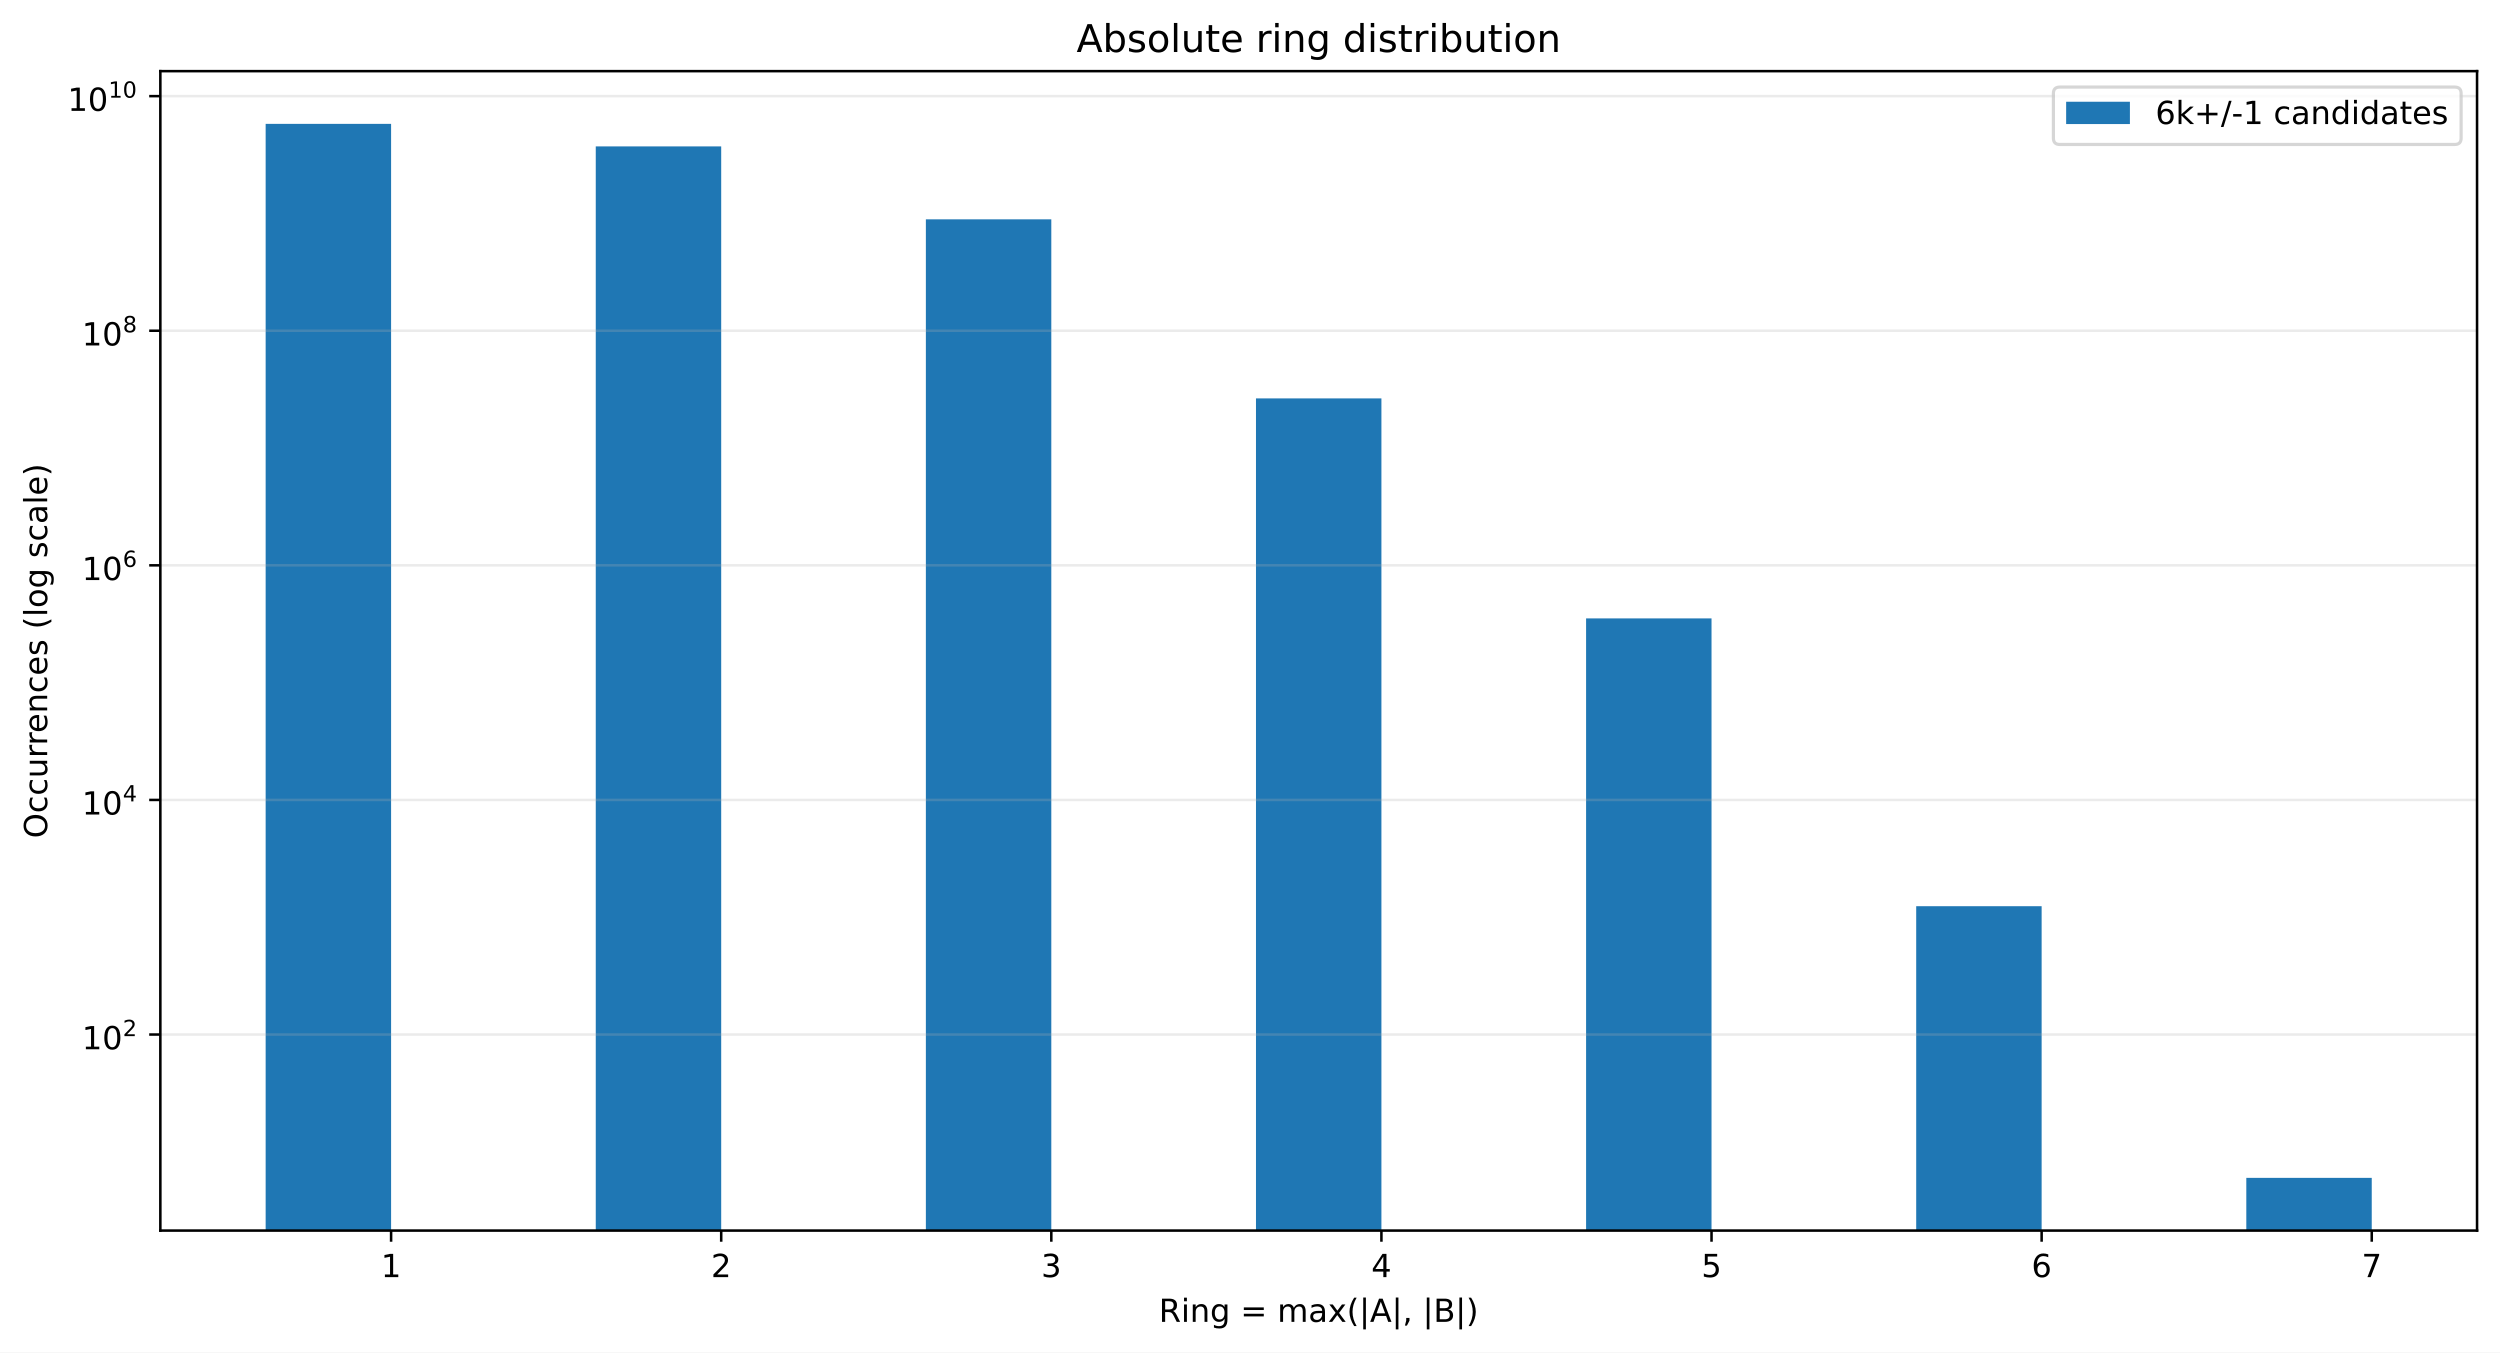
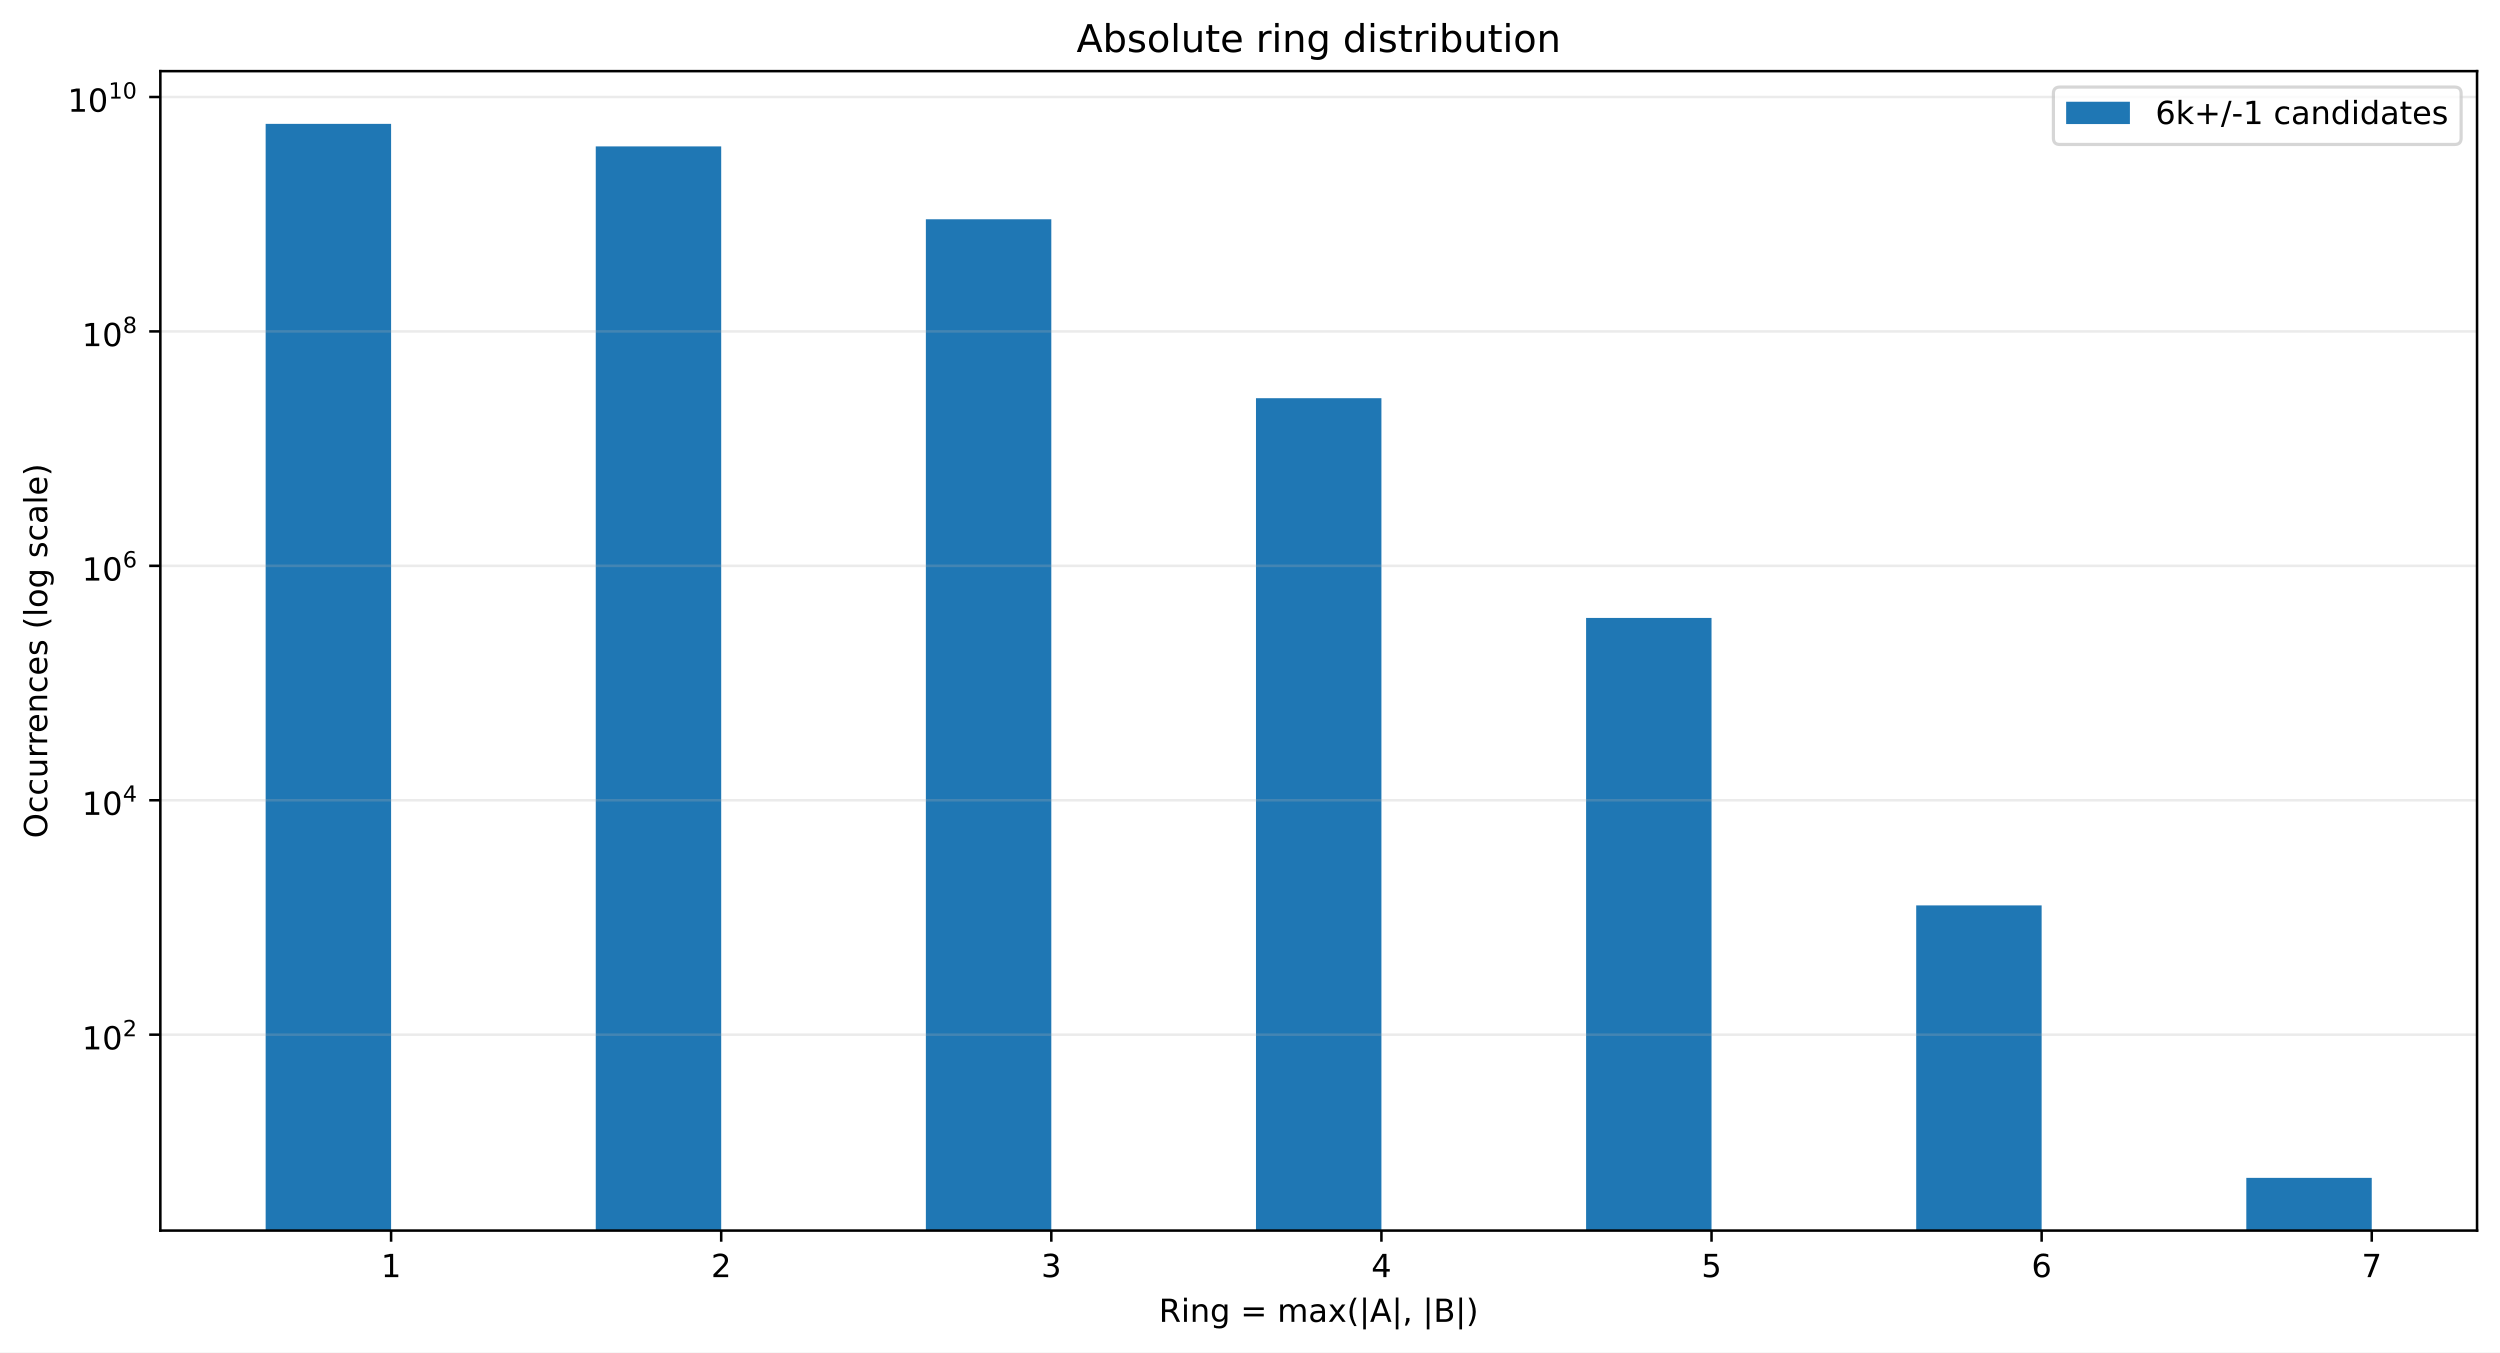
<svg xmlns="http://www.w3.org/2000/svg" xmlns:xlink="http://www.w3.org/1999/xlink" width="784.258pt" height="424.28pt" viewBox="0 0 784.258 424.28" version="1.1">
  <defs>
    <style type="text/css">*{stroke-linejoin: round; stroke-linecap: butt}</style>
  </defs>
  <g id="figure_1">
    <g id="patch_1">
      <path d="M 0 424.28  L 784.258 424.28  L 784.258 0  L 0 0  z " style="fill: #ffffff" />
    </g>
    <g id="axes_1">
      <g id="patch_2">
        <path d="M 50.301 386.036  L 777.058 386.036  L 777.058 22.318  L 50.301 22.318  z " style="fill: #ffffff" />
      </g>
      <g id="patch_3">
-         <path d="M 83.335 37196.674  L 122.687 37196.674  L 122.687 38.851  L 83.335 38.851  z " clip-path="url(#pacf357a964)" style="fill: #1f77b4" />
+         <path d="M 83.335 37166.829  L 122.687 37166.829  L 122.687 38.851  L 83.335 38.851  z " clip-path="url(#p442b4d69ec)" style="fill: #1f77b4" />
      </g>
      <g id="patch_4">
-         <path d="M 186.891 37196.674  L 226.243 37196.674  L 226.243 45.934  L 186.891 45.934  z " clip-path="url(#pacf357a964)" style="fill: #1f77b4" />
+         <path d="M 186.891 37166.829  L 226.243 37166.829  L 226.243 45.928  L 186.891 45.928  z " clip-path="url(#p442b4d69ec)" style="fill: #1f77b4" />
      </g>
      <g id="patch_5">
-         <path d="M 290.448 37196.674  L 329.799 37196.674  L 329.799 68.811  L 290.448 68.811  z " clip-path="url(#pacf357a964)" style="fill: #1f77b4" />
+         <path d="M 290.448 37166.829  L 329.799 37166.829  L 329.799 68.787  L 290.448 68.787  z " clip-path="url(#p442b4d69ec)" style="fill: #1f77b4" />
      </g>
      <g id="patch_6">
-         <path d="M 394.004 37196.674  L 433.355 37196.674  L 433.355 124.986  L 394.004 124.986  z " clip-path="url(#pacf357a964)" style="fill: #1f77b4" />
+         <path d="M 394.004 37166.829  L 433.355 37166.829  L 433.355 124.917  L 394.004 124.917  z " clip-path="url(#p442b4d69ec)" style="fill: #1f77b4" />
      </g>
      <g id="patch_7">
-         <path d="M 497.56 37196.674  L 536.912 37196.674  L 536.912 193.985  L 497.56 193.985  z " clip-path="url(#pacf357a964)" style="fill: #1f77b4" />
+         <path d="M 497.56 37166.829  L 536.912 37166.829  L 536.912 193.855  L 497.56 193.855  z " clip-path="url(#p442b4d69ec)" style="fill: #1f77b4" />
      </g>
      <g id="patch_8">
-         <path d="M 601.116 37196.674  L 640.468 37196.674  L 640.468 284.279  L 601.116 284.279  z " clip-path="url(#pacf357a964)" style="fill: #1f77b4" />
+         <path d="M 601.116 37166.829  L 640.468 37166.829  L 640.468 284.017  L 601.116 284.017  z " clip-path="url(#p442b4d69ec)" style="fill: #1f77b4" />
      </g>
      <g id="patch_9">
-         <path d="M 704.673 37196.674  L 744.024 37196.674  L 744.024 369.503  L 704.673 369.503  z " clip-path="url(#pacf357a964)" style="fill: #1f77b4" />
+         <path d="M 704.673 37166.829  L 744.024 37166.829  L 744.024 369.503  L 704.673 369.503  z " clip-path="url(#p442b4d69ec)" style="fill: #1f77b4" />
      </g>
      <g id="matplotlib.axis_1">
        <g id="xtick_1">
          <g id="line2d_1">
            <defs>
-               <path id="mbca6ed4803" d="M 0 0  L 0 3.5  " style="stroke: #000000; stroke-width: 0.8" />
+               <path id="me344dacd8a" d="M 0 0  L 0 3.5  " style="stroke: #000000; stroke-width: 0.8" />
            </defs>
            <g>
-               <use xlink:href="#mbca6ed4803" x="122.687" y="386.036" style="stroke: #000000; stroke-width: 0.8" />
+               <use xlink:href="#me344dacd8a" x="122.687" y="386.036" style="stroke: #000000; stroke-width: 0.8" />
            </g>
          </g>
          <g id="text_1">
            <g transform="translate(119.5053 400.6334) scale(0.1 -0.1)">
              <defs>
                <path id="DejaVuSans-14" d="M 794 531  L 1825 531  L 1825 4091  L 703 3866  L 703 4441  L 1819 4666  L 2450 4666  L 2450 531  L 3481 531  L 3481 0  L 794 0  L 794 531  z " transform="scale(0.015625)" />
              </defs>
              <use xlink:href="#DejaVuSans-14" />
            </g>
          </g>
        </g>
        <g id="xtick_2">
          <g id="line2d_2">
            <g>
-               <use xlink:href="#mbca6ed4803" x="226.243" y="386.036" style="stroke: #000000; stroke-width: 0.8" />
+               <use xlink:href="#me344dacd8a" x="226.243" y="386.036" style="stroke: #000000; stroke-width: 0.8" />
            </g>
          </g>
          <g id="text_2">
            <g transform="translate(223.0616 400.6334) scale(0.1 -0.1)">
              <defs>
                <path id="DejaVuSans-15" d="M 1228 531  L 3431 531  L 3431 0  L 469 0  L 469 531  Q 828 903 1448 1529  Q 2069 2156 2228 2338  Q 2531 2678 2651 2914  Q 2772 3150 2772 3378  Q 2772 3750 2511 3984  Q 2250 4219 1831 4219  Q 1534 4219 1204 4116  Q 875 4013 500 3803  L 500 4441  Q 881 4594 1212 4672  Q 1544 4750 1819 4750  Q 2544 4750 2975 4387  Q 3406 4025 3406 3419  Q 3406 3131 3298 2873  Q 3191 2616 2906 2266  Q 2828 2175 2409 1742  Q 1991 1309 1228 531  z " transform="scale(0.015625)" />
              </defs>
              <use xlink:href="#DejaVuSans-15" />
            </g>
          </g>
        </g>
        <g id="xtick_3">
          <g id="line2d_3">
            <g>
-               <use xlink:href="#mbca6ed4803" x="329.799" y="386.036" style="stroke: #000000; stroke-width: 0.8" />
+               <use xlink:href="#me344dacd8a" x="329.799" y="386.036" style="stroke: #000000; stroke-width: 0.8" />
            </g>
          </g>
          <g id="text_3">
            <g transform="translate(326.6178 400.6334) scale(0.1 -0.1)">
              <defs>
                <path id="DejaVuSans-16" d="M 2597 2516  Q 3050 2419 3304 2112  Q 3559 1806 3559 1356  Q 3559 666 3084 287  Q 2609 -91 1734 -91  Q 1441 -91 1130 -33  Q 819 25 488 141  L 488 750  Q 750 597 1062 519  Q 1375 441 1716 441  Q 2309 441 2620 675  Q 2931 909 2931 1356  Q 2931 1769 2642 2001  Q 2353 2234 1838 2234  L 1294 2234  L 1294 2753  L 1863 2753  Q 2328 2753 2575 2939  Q 2822 3125 2822 3475  Q 2822 3834 2567 4026  Q 2313 4219 1838 4219  Q 1578 4219 1281 4162  Q 984 4106 628 3988  L 628 4550  Q 988 4650 1302 4700  Q 1616 4750 1894 4750  Q 2613 4750 3031 4423  Q 3450 4097 3450 3541  Q 3450 3153 3228 2886  Q 3006 2619 2597 2516  z " transform="scale(0.015625)" />
              </defs>
              <use xlink:href="#DejaVuSans-16" />
            </g>
          </g>
        </g>
        <g id="xtick_4">
          <g id="line2d_4">
            <g>
-               <use xlink:href="#mbca6ed4803" x="433.355" y="386.036" style="stroke: #000000; stroke-width: 0.8" />
+               <use xlink:href="#me344dacd8a" x="433.355" y="386.036" style="stroke: #000000; stroke-width: 0.8" />
            </g>
          </g>
          <g id="text_4">
            <g transform="translate(430.174 400.6334) scale(0.1 -0.1)">
              <defs>
                <path id="DejaVuSans-17" d="M 2419 4116  L 825 1625  L 2419 1625  L 2419 4116  z M 2253 4666  L 3047 4666  L 3047 1625  L 3713 1625  L 3713 1100  L 3047 1100  L 3047 0  L 2419 0  L 2419 1100  L 313 1100  L 313 1709  L 2253 4666  z " transform="scale(0.015625)" />
              </defs>
              <use xlink:href="#DejaVuSans-17" />
            </g>
          </g>
        </g>
        <g id="xtick_5">
          <g id="line2d_5">
            <g>
-               <use xlink:href="#mbca6ed4803" x="536.912" y="386.036" style="stroke: #000000; stroke-width: 0.8" />
+               <use xlink:href="#me344dacd8a" x="536.912" y="386.036" style="stroke: #000000; stroke-width: 0.8" />
            </g>
          </g>
          <g id="text_5">
            <g transform="translate(533.7303 400.6334) scale(0.1 -0.1)">
              <defs>
                <path id="DejaVuSans-18" d="M 691 4666  L 3169 4666  L 3169 4134  L 1269 4134  L 1269 2991  Q 1406 3038 1543 3061  Q 1681 3084 1819 3084  Q 2600 3084 3056 2656  Q 3513 2228 3513 1497  Q 3513 744 3044 326  Q 2575 -91 1722 -91  Q 1428 -91 1123 -41  Q 819 9 494 109  L 494 744  Q 775 591 1075 516  Q 1375 441 1709 441  Q 2250 441 2565 725  Q 2881 1009 2881 1497  Q 2881 1984 2565 2268  Q 2250 2553 1709 2553  Q 1456 2553 1204 2497  Q 953 2441 691 2322  L 691 4666  z " transform="scale(0.015625)" />
              </defs>
              <use xlink:href="#DejaVuSans-18" />
            </g>
          </g>
        </g>
        <g id="xtick_6">
          <g id="line2d_6">
            <g>
-               <use xlink:href="#mbca6ed4803" x="640.468" y="386.036" style="stroke: #000000; stroke-width: 0.8" />
+               <use xlink:href="#me344dacd8a" x="640.468" y="386.036" style="stroke: #000000; stroke-width: 0.8" />
            </g>
          </g>
          <g id="text_6">
            <g transform="translate(637.2865 400.6334) scale(0.1 -0.1)">
              <defs>
                <path id="DejaVuSans-19" d="M 2113 2584  Q 1688 2584 1439 2293  Q 1191 2003 1191 1497  Q 1191 994 1439 701  Q 1688 409 2113 409  Q 2538 409 2786 701  Q 3034 994 3034 1497  Q 3034 2003 2786 2293  Q 2538 2584 2113 2584  z M 3366 4563  L 3366 3988  Q 3128 4100 2886 4159  Q 2644 4219 2406 4219  Q 1781 4219 1451 3797  Q 1122 3375 1075 2522  Q 1259 2794 1537 2939  Q 1816 3084 2150 3084  Q 2853 3084 3261 2657  Q 3669 2231 3669 1497  Q 3669 778 3244 343  Q 2819 -91 2113 -91  Q 1303 -91 875 529  Q 447 1150 447 2328  Q 447 3434 972 4092  Q 1497 4750 2381 4750  Q 2619 4750 2861 4703  Q 3103 4656 3366 4563  z " transform="scale(0.015625)" />
              </defs>
              <use xlink:href="#DejaVuSans-19" />
            </g>
          </g>
        </g>
        <g id="xtick_7">
          <g id="line2d_7">
            <g>
-               <use xlink:href="#mbca6ed4803" x="744.024" y="386.036" style="stroke: #000000; stroke-width: 0.8" />
+               <use xlink:href="#me344dacd8a" x="744.024" y="386.036" style="stroke: #000000; stroke-width: 0.8" />
            </g>
          </g>
          <g id="text_7">
            <g transform="translate(740.8427 400.6334) scale(0.1 -0.1)">
              <defs>
                <path id="DejaVuSans-1a" d="M 525 4666  L 3525 4666  L 3525 4397  L 1831 0  L 1172 0  L 2766 4134  L 525 4134  L 525 4666  z " transform="scale(0.015625)" />
              </defs>
              <use xlink:href="#DejaVuSans-1a" />
            </g>
          </g>
        </g>
        <g id="text_8">
          <g transform="translate(363.5437 414.678) scale(0.1 -0.1)">
            <defs>
              <path id="DejaVuSans-35" d="M 2841 2188  Q 3044 2119 3236 1894  Q 3428 1669 3622 1275  L 4263 0  L 3584 0  L 2988 1197  Q 2756 1666 2539 1819  Q 2322 1972 1947 1972  L 1259 1972  L 1259 0  L 628 0  L 628 4666  L 2053 4666  Q 2853 4666 3247 4331  Q 3641 3997 3641 3322  Q 3641 2881 3436 2590  Q 3231 2300 2841 2188  z M 1259 4147  L 1259 2491  L 2053 2491  Q 2509 2491 2742 2702  Q 2975 2913 2975 3322  Q 2975 3731 2742 3939  Q 2509 4147 2053 4147  L 1259 4147  z " transform="scale(0.015625)" />
              <path id="DejaVuSans-4c" d="M 603 3500  L 1178 3500  L 1178 0  L 603 0  L 603 3500  z M 603 4863  L 1178 4863  L 1178 4134  L 603 4134  L 603 4863  z " transform="scale(0.015625)" />
              <path id="DejaVuSans-51" d="M 3513 2113  L 3513 0  L 2938 0  L 2938 2094  Q 2938 2591 2744 2837  Q 2550 3084 2163 3084  Q 1697 3084 1428 2787  Q 1159 2491 1159 1978  L 1159 0  L 581 0  L 581 3500  L 1159 3500  L 1159 2956  Q 1366 3272 1645 3428  Q 1925 3584 2291 3584  Q 2894 3584 3203 3211  Q 3513 2838 3513 2113  z " transform="scale(0.015625)" />
              <path id="DejaVuSans-4a" d="M 2906 1791  Q 2906 2416 2648 2759  Q 2391 3103 1925 3103  Q 1463 3103 1205 2759  Q 947 2416 947 1791  Q 947 1169 1205 825  Q 1463 481 1925 481  Q 2391 481 2648 825  Q 2906 1169 2906 1791  z M 3481 434  Q 3481 -459 3084 -895  Q 2688 -1331 1869 -1331  Q 1566 -1331 1297 -1286  Q 1028 -1241 775 -1147  L 775 -588  Q 1028 -725 1275 -790  Q 1522 -856 1778 -856  Q 2344 -856 2625 -561  Q 2906 -266 2906 331  L 2906 616  Q 2728 306 2450 153  Q 2172 0 1784 0  Q 1141 0 747 490  Q 353 981 353 1791  Q 353 2603 747 3093  Q 1141 3584 1784 3584  Q 2172 3584 2450 3431  Q 2728 3278 2906 2969  L 2906 3500  L 3481 3500  L 3481 434  z " transform="scale(0.015625)" />
              <path id="DejaVuSans-3" transform="scale(0.015625)" />
              <path id="DejaVuSans-20" d="M 678 2906  L 4684 2906  L 4684 2381  L 678 2381  L 678 2906  z M 678 1631  L 4684 1631  L 4684 1100  L 678 1100  L 678 1631  z " transform="scale(0.015625)" />
              <path id="DejaVuSans-50" d="M 3328 2828  Q 3544 3216 3844 3400  Q 4144 3584 4550 3584  Q 5097 3584 5394 3201  Q 5691 2819 5691 2113  L 5691 0  L 5113 0  L 5113 2094  Q 5113 2597 4934 2840  Q 4756 3084 4391 3084  Q 3944 3084 3684 2787  Q 3425 2491 3425 1978  L 3425 0  L 2847 0  L 2847 2094  Q 2847 2600 2669 2842  Q 2491 3084 2119 3084  Q 1678 3084 1418 2786  Q 1159 2488 1159 1978  L 1159 0  L 581 0  L 581 3500  L 1159 3500  L 1159 2956  Q 1356 3278 1631 3431  Q 1906 3584 2284 3584  Q 2666 3584 2933 3390  Q 3200 3197 3328 2828  z " transform="scale(0.015625)" />
              <path id="DejaVuSans-44" d="M 2194 1759  Q 1497 1759 1228 1600  Q 959 1441 959 1056  Q 959 750 1161 570  Q 1363 391 1709 391  Q 2188 391 2477 730  Q 2766 1069 2766 1631  L 2766 1759  L 2194 1759  z M 3341 1997  L 3341 0  L 2766 0  L 2766 531  Q 2569 213 2275 61  Q 1981 -91 1556 -91  Q 1019 -91 701 211  Q 384 513 384 1019  Q 384 1609 779 1909  Q 1175 2209 1959 2209  L 2766 2209  L 2766 2266  Q 2766 2663 2505 2880  Q 2244 3097 1772 3097  Q 1472 3097 1187 3025  Q 903 2953 641 2809  L 641 3341  Q 956 3463 1253 3523  Q 1550 3584 1831 3584  Q 2591 3584 2966 3190  Q 3341 2797 3341 1997  z " transform="scale(0.015625)" />
              <path id="DejaVuSans-5b" d="M 3513 3500  L 2247 1797  L 3578 0  L 2900 0  L 1881 1375  L 863 0  L 184 0  L 1544 1831  L 300 3500  L 978 3500  L 1906 2253  L 2834 3500  L 3513 3500  z " transform="scale(0.015625)" />
              <path id="DejaVuSans-b" d="M 1984 4856  Q 1566 4138 1362 3434  Q 1159 2731 1159 2009  Q 1159 1288 1364 580  Q 1569 -128 1984 -844  L 1484 -844  Q 1016 -109 783 600  Q 550 1309 550 2009  Q 550 2706 781 3412  Q 1013 4119 1484 4856  L 1984 4856  z " transform="scale(0.015625)" />
              <path id="DejaVuSans-5f" d="M 1344 4891  L 1344 -1509  L 813 -1509  L 813 4891  L 1344 4891  z " transform="scale(0.015625)" />
              <path id="DejaVuSans-24" d="M 2188 4044  L 1331 1722  L 3047 1722  L 2188 4044  z M 1831 4666  L 2547 4666  L 4325 0  L 3669 0  L 3244 1197  L 1141 1197  L 716 0  L 50 0  L 1831 4666  z " transform="scale(0.015625)" />
              <path id="DejaVuSans-f" d="M 750 794  L 1409 794  L 1409 256  L 897 -744  L 494 -744  L 750 256  L 750 794  z " transform="scale(0.015625)" />
              <path id="DejaVuSans-25" d="M 1259 2228  L 1259 519  L 2272 519  Q 2781 519 3026 730  Q 3272 941 3272 1375  Q 3272 1813 3026 2020  Q 2781 2228 2272 2228  L 1259 2228  z M 1259 4147  L 1259 2741  L 2194 2741  Q 2656 2741 2882 2914  Q 3109 3088 3109 3444  Q 3109 3797 2882 3972  Q 2656 4147 2194 4147  L 1259 4147  z M 628 4666  L 2241 4666  Q 2963 4666 3353 4366  Q 3744 4066 3744 3513  Q 3744 3084 3544 2831  Q 3344 2578 2956 2516  Q 3422 2416 3680 2098  Q 3938 1781 3938 1306  Q 3938 681 3513 340  Q 3088 0 2303 0  L 628 0  L 628 4666  z " transform="scale(0.015625)" />
              <path id="DejaVuSans-c" d="M 513 4856  L 1013 4856  Q 1481 4119 1714 3412  Q 1947 2706 1947 2009  Q 1947 1309 1714 600  Q 1481 -109 1013 -844  L 513 -844  Q 928 -128 1133 580  Q 1338 1288 1338 2009  Q 1338 2731 1133 3434  Q 928 4138 513 4856  z " transform="scale(0.015625)" />
            </defs>
            <use xlink:href="#DejaVuSans-35" />
            <use xlink:href="#DejaVuSans-4c" transform="translate(69.48438 0)" />
            <use xlink:href="#DejaVuSans-51" transform="translate(97.26562 0)" />
            <use xlink:href="#DejaVuSans-4a" transform="translate(160.6406 0)" />
            <use xlink:href="#DejaVuSans-3" transform="translate(224.125 0)" />
            <use xlink:href="#DejaVuSans-20" transform="translate(255.9062 0)" />
            <use xlink:href="#DejaVuSans-3" transform="translate(339.7031 0)" />
            <use xlink:href="#DejaVuSans-50" transform="translate(371.4844 0)" />
            <use xlink:href="#DejaVuSans-44" transform="translate(468.8906 0)" />
            <use xlink:href="#DejaVuSans-5b" transform="translate(530.1719 0)" />
            <use xlink:href="#DejaVuSans-b" transform="translate(589.3594 0)" />
            <use xlink:href="#DejaVuSans-5f" transform="translate(628.375 0)" />
            <use xlink:href="#DejaVuSans-24" transform="translate(662.0625 0)" />
            <use xlink:href="#DejaVuSans-5f" transform="translate(730.4688 0)" />
            <use xlink:href="#DejaVuSans-f" transform="translate(764.1562 0)" />
            <use xlink:href="#DejaVuSans-3" transform="translate(795.9375 0)" />
            <use xlink:href="#DejaVuSans-5f" transform="translate(827.7188 0)" />
            <use xlink:href="#DejaVuSans-25" transform="translate(861.4062 0)" />
            <use xlink:href="#DejaVuSans-5f" transform="translate(930.0156 0)" />
            <use xlink:href="#DejaVuSans-c" transform="translate(963.7031 0)" />
          </g>
        </g>
      </g>
      <g id="matplotlib.axis_2">
        <g id="ytick_1">
          <g id="line2d_8">
-             <path d="M 50.301 324.541  L 777.058 324.541  " clip-path="url(#pacf357a964)" style="fill: none; stroke: #b0b0b0; stroke-opacity: 0.25; stroke-width: 0.8; stroke-linecap: square" />
+             <path d="M 50.301 324.577  L 777.058 324.577  " clip-path="url(#p442b4d69ec)" style="fill: none; stroke: #b0b0b0; stroke-opacity: 0.25; stroke-width: 0.8; stroke-linecap: square" />
          </g>
          <g id="line2d_9">
            <defs>
-               <path id="m7cdd6565cc" d="M 0 0  L -3.5 0  " style="stroke: #000000; stroke-width: 0.8" />
+               <path id="m2753a7aacf" d="M 0 0  L -3.5 0  " style="stroke: #000000; stroke-width: 0.8" />
            </defs>
            <g>
-               <use xlink:href="#m7cdd6565cc" x="50.301" y="324.541" style="stroke: #000000; stroke-width: 0.8" />
+               <use xlink:href="#m2753a7aacf" x="50.301" y="324.577" style="stroke: #000000; stroke-width: 0.8" />
            </g>
          </g>
          <g id="text_9">
-             <g transform="translate(25.70078 329.2409) scale(0.1 -0.1)">
+             <g transform="translate(25.70078 329.2774) scale(0.1 -0.1)">
              <defs>
                <path id="DejaVuSans-13" d="M 2034 4250  Q 1547 4250 1301 3770  Q 1056 3291 1056 2328  Q 1056 1369 1301 889  Q 1547 409 2034 409  Q 2525 409 2770 889  Q 3016 1369 3016 2328  Q 3016 3291 2770 3770  Q 2525 4250 2034 4250  z M 2034 4750  Q 2819 4750 3233 4129  Q 3647 3509 3647 2328  Q 3647 1150 3233 529  Q 2819 -91 2034 -91  Q 1250 -91 836 529  Q 422 1150 422 2328  Q 422 3509 836 4129  Q 1250 4750 2034 4750  z " transform="scale(0.015625)" />
              </defs>
              <use xlink:href="#DejaVuSans-14" transform="translate(0 0.746875)" />
              <use xlink:href="#DejaVuSans-13" transform="translate(63.62305 0.746875)" />
              <use xlink:href="#DejaVuSans-15" transform="translate(128.2031 42.04688) scale(0.7)" />
            </g>
          </g>
        </g>
        <g id="ytick_2">
          <g id="line2d_10">
-             <path d="M 50.301 250.944  L 777.058 250.944  " clip-path="url(#pacf357a964)" style="fill: none; stroke: #b0b0b0; stroke-opacity: 0.25; stroke-width: 0.8; stroke-linecap: square" />
+             <path d="M 50.301 251.04  L 777.058 251.04  " clip-path="url(#p442b4d69ec)" style="fill: none; stroke: #b0b0b0; stroke-opacity: 0.25; stroke-width: 0.8; stroke-linecap: square" />
          </g>
          <g id="line2d_11">
            <g>
-               <use xlink:href="#m7cdd6565cc" x="50.301" y="250.944" style="stroke: #000000; stroke-width: 0.8" />
+               <use xlink:href="#m2753a7aacf" x="50.301" y="251.04" style="stroke: #000000; stroke-width: 0.8" />
            </g>
          </g>
          <g id="text_10">
-             <g transform="translate(25.70078 255.5938) scale(0.1 -0.1)">
+             <g transform="translate(25.70078 255.6899) scale(0.1 -0.1)">
              <use xlink:href="#DejaVuSans-14" transform="translate(0 0.665625)" />
              <use xlink:href="#DejaVuSans-13" transform="translate(63.62305 0.665625)" />
              <use xlink:href="#DejaVuSans-17" transform="translate(128.2031 41.96563) scale(0.7)" />
            </g>
          </g>
        </g>
        <g id="ytick_3">
          <g id="line2d_12">
-             <path d="M 50.301 177.347  L 777.058 177.347  " clip-path="url(#pacf357a964)" style="fill: none; stroke: #b0b0b0; stroke-opacity: 0.25; stroke-width: 0.8; stroke-linecap: square" />
+             <path d="M 50.301 177.502  L 777.058 177.502  " clip-path="url(#p442b4d69ec)" style="fill: none; stroke: #b0b0b0; stroke-opacity: 0.25; stroke-width: 0.8; stroke-linecap: square" />
          </g>
          <g id="line2d_13">
            <g>
-               <use xlink:href="#m7cdd6565cc" x="50.301" y="177.347" style="stroke: #000000; stroke-width: 0.8" />
+               <use xlink:href="#m2753a7aacf" x="50.301" y="177.502" style="stroke: #000000; stroke-width: 0.8" />
            </g>
          </g>
          <g id="text_11">
-             <g transform="translate(25.70078 182.0468) scale(0.1 -0.1)">
+             <g transform="translate(25.70078 182.2025) scale(0.1 -0.1)">
              <use xlink:href="#DejaVuSans-14" transform="translate(0 0.746875)" />
              <use xlink:href="#DejaVuSans-13" transform="translate(63.62305 0.746875)" />
              <use xlink:href="#DejaVuSans-19" transform="translate(128.2031 42.04688) scale(0.7)" />
            </g>
          </g>
        </g>
        <g id="ytick_4">
          <g id="line2d_14">
-             <path d="M 50.301 103.75  L 777.058 103.75  " clip-path="url(#pacf357a964)" style="fill: none; stroke: #b0b0b0; stroke-opacity: 0.25; stroke-width: 0.8; stroke-linecap: square" />
+             <path d="M 50.301 103.965  L 777.058 103.965  " clip-path="url(#p442b4d69ec)" style="fill: none; stroke: #b0b0b0; stroke-opacity: 0.25; stroke-width: 0.8; stroke-linecap: square" />
          </g>
          <g id="line2d_15">
            <g>
-               <use xlink:href="#m7cdd6565cc" x="50.301" y="103.75" style="stroke: #000000; stroke-width: 0.8" />
+               <use xlink:href="#m2753a7aacf" x="50.301" y="103.965" style="stroke: #000000; stroke-width: 0.8" />
            </g>
          </g>
          <g id="text_12">
-             <g transform="translate(25.70078 108.4497) scale(0.1 -0.1)">
+             <g transform="translate(25.70078 108.6651) scale(0.1 -0.1)">
              <defs>
                <path id="DejaVuSans-1b" d="M 2034 2216  Q 1584 2216 1326 1975  Q 1069 1734 1069 1313  Q 1069 891 1326 650  Q 1584 409 2034 409  Q 2484 409 2743 651  Q 3003 894 3003 1313  Q 3003 1734 2745 1975  Q 2488 2216 2034 2216  z M 1403 2484  Q 997 2584 770 2862  Q 544 3141 544 3541  Q 544 4100 942 4425  Q 1341 4750 2034 4750  Q 2731 4750 3128 4425  Q 3525 4100 3525 3541  Q 3525 3141 3298 2862  Q 3072 2584 2669 2484  Q 3125 2378 3379 2068  Q 3634 1759 3634 1313  Q 3634 634 3220 271  Q 2806 -91 2034 -91  Q 1263 -91 848 271  Q 434 634 434 1313  Q 434 1759 690 2068  Q 947 2378 1403 2484  z M 1172 3481  Q 1172 3119 1398 2916  Q 1625 2713 2034 2713  Q 2441 2713 2670 2916  Q 2900 3119 2900 3481  Q 2900 3844 2670 4047  Q 2441 4250 2034 4250  Q 1625 4250 1398 4047  Q 1172 3844 1172 3481  z " transform="scale(0.015625)" />
              </defs>
              <use xlink:href="#DejaVuSans-14" transform="translate(0 0.746875)" />
              <use xlink:href="#DejaVuSans-13" transform="translate(63.62305 0.746875)" />
              <use xlink:href="#DejaVuSans-1b" transform="translate(128.2031 42.04688) scale(0.7)" />
            </g>
          </g>
        </g>
        <g id="ytick_5">
          <g id="line2d_16">
-             <path d="M 50.301 30.153  L 777.058 30.153  " clip-path="url(#pacf357a964)" style="fill: none; stroke: #b0b0b0; stroke-opacity: 0.25; stroke-width: 0.8; stroke-linecap: square" />
+             <path d="M 50.301 30.428  L 777.058 30.428  " clip-path="url(#p442b4d69ec)" style="fill: none; stroke: #b0b0b0; stroke-opacity: 0.25; stroke-width: 0.8; stroke-linecap: square" />
          </g>
          <g id="line2d_17">
            <g>
-               <use xlink:href="#m7cdd6565cc" x="50.301" y="30.153" style="stroke: #000000; stroke-width: 0.8" />
+               <use xlink:href="#m2753a7aacf" x="50.301" y="30.428" style="stroke: #000000; stroke-width: 0.8" />
            </g>
          </g>
          <g id="text_13">
-             <g transform="translate(21.20078 34.85262) scale(0.1 -0.1)">
+             <g transform="translate(21.20078 35.12764) scale(0.1 -0.1)">
              <use xlink:href="#DejaVuSans-14" transform="translate(0 0.746875)" />
              <use xlink:href="#DejaVuSans-13" transform="translate(63.62305 0.746875)" />
              <use xlink:href="#DejaVuSans-14" transform="translate(128.2031 42.04688) scale(0.7)" />
              <use xlink:href="#DejaVuSans-13" transform="translate(172.7393 42.04688) scale(0.7)" />
            </g>
          </g>
        </g>
        <g id="text_14">
          <g transform="translate(14.79844 262.9551) rotate(-90) scale(0.1 -0.1)">
            <defs>
              <path id="DejaVuSans-32" d="M 2522 4238  Q 1834 4238 1429 3725  Q 1025 3213 1025 2328  Q 1025 1447 1429 934  Q 1834 422 2522 422  Q 3209 422 3611 934  Q 4013 1447 4013 2328  Q 4013 3213 3611 3725  Q 3209 4238 2522 4238  z M 2522 4750  Q 3503 4750 4090 4092  Q 4678 3434 4678 2328  Q 4678 1225 4090 567  Q 3503 -91 2522 -91  Q 1538 -91 948 565  Q 359 1222 359 2328  Q 359 3434 948 4092  Q 1538 4750 2522 4750  z " transform="scale(0.015625)" />
              <path id="DejaVuSans-46" d="M 3122 3366  L 3122 2828  Q 2878 2963 2633 3030  Q 2388 3097 2138 3097  Q 1578 3097 1268 2742  Q 959 2388 959 1747  Q 959 1106 1268 751  Q 1578 397 2138 397  Q 2388 397 2633 464  Q 2878 531 3122 666  L 3122 134  Q 2881 22 2623 -34  Q 2366 -91 2075 -91  Q 1284 -91 818 406  Q 353 903 353 1747  Q 353 2603 823 3093  Q 1294 3584 2113 3584  Q 2378 3584 2631 3529  Q 2884 3475 3122 3366  z " transform="scale(0.015625)" />
              <path id="DejaVuSans-58" d="M 544 1381  L 544 3500  L 1119 3500  L 1119 1403  Q 1119 906 1312 657  Q 1506 409 1894 409  Q 2359 409 2629 706  Q 2900 1003 2900 1516  L 2900 3500  L 3475 3500  L 3475 0  L 2900 0  L 2900 538  Q 2691 219 2414 64  Q 2138 -91 1772 -91  Q 1169 -91 856 284  Q 544 659 544 1381  z M 1991 3584  L 1991 3584  z " transform="scale(0.015625)" />
              <path id="DejaVuSans-55" d="M 2631 2963  Q 2534 3019 2420 3045  Q 2306 3072 2169 3072  Q 1681 3072 1420 2755  Q 1159 2438 1159 1844  L 1159 0  L 581 0  L 581 3500  L 1159 3500  L 1159 2956  Q 1341 3275 1631 3429  Q 1922 3584 2338 3584  Q 2397 3584 2469 3576  Q 2541 3569 2628 3553  L 2631 2963  z " transform="scale(0.015625)" />
              <path id="DejaVuSans-48" d="M 3597 1894  L 3597 1613  L 953 1613  Q 991 1019 1311 708  Q 1631 397 2203 397  Q 2534 397 2845 478  Q 3156 559 3463 722  L 3463 178  Q 3153 47 2828 -22  Q 2503 -91 2169 -91  Q 1331 -91 842 396  Q 353 884 353 1716  Q 353 2575 817 3079  Q 1281 3584 2069 3584  Q 2775 3584 3186 3129  Q 3597 2675 3597 1894  z M 3022 2063  Q 3016 2534 2758 2815  Q 2500 3097 2075 3097  Q 1594 3097 1305 2825  Q 1016 2553 972 2059  L 3022 2063  z " transform="scale(0.015625)" />
              <path id="DejaVuSans-56" d="M 2834 3397  L 2834 2853  Q 2591 2978 2328 3040  Q 2066 3103 1784 3103  Q 1356 3103 1142 2972  Q 928 2841 928 2578  Q 928 2378 1081 2264  Q 1234 2150 1697 2047  L 1894 2003  Q 2506 1872 2764 1633  Q 3022 1394 3022 966  Q 3022 478 2636 193  Q 2250 -91 1575 -91  Q 1294 -91 989 -36  Q 684 19 347 128  L 347 722  Q 666 556 975 473  Q 1284 391 1588 391  Q 1994 391 2212 530  Q 2431 669 2431 922  Q 2431 1156 2273 1281  Q 2116 1406 1581 1522  L 1381 1569  Q 847 1681 609 1914  Q 372 2147 372 2553  Q 372 3047 722 3315  Q 1072 3584 1716 3584  Q 2034 3584 2315 3537  Q 2597 3491 2834 3397  z " transform="scale(0.015625)" />
              <path id="DejaVuSans-4f" d="M 603 4863  L 1178 4863  L 1178 0  L 603 0  L 603 4863  z " transform="scale(0.015625)" />
              <path id="DejaVuSans-52" d="M 1959 3097  Q 1497 3097 1228 2736  Q 959 2375 959 1747  Q 959 1119 1226 758  Q 1494 397 1959 397  Q 2419 397 2687 759  Q 2956 1122 2956 1747  Q 2956 2369 2687 2733  Q 2419 3097 1959 3097  z M 1959 3584  Q 2709 3584 3137 3096  Q 3566 2609 3566 1747  Q 3566 888 3137 398  Q 2709 -91 1959 -91  Q 1206 -91 779 398  Q 353 888 353 1747  Q 353 2609 779 3096  Q 1206 3584 1959 3584  z " transform="scale(0.015625)" />
            </defs>
            <use xlink:href="#DejaVuSans-32" />
            <use xlink:href="#DejaVuSans-46" transform="translate(78.71875 0)" />
            <use xlink:href="#DejaVuSans-46" transform="translate(133.7031 0)" />
            <use xlink:href="#DejaVuSans-58" transform="translate(188.6875 0)" />
            <use xlink:href="#DejaVuSans-55" transform="translate(252.0625 0)" />
            <use xlink:href="#DejaVuSans-55" transform="translate(291.4219 0)" />
            <use xlink:href="#DejaVuSans-48" transform="translate(330.3281 0)" />
            <use xlink:href="#DejaVuSans-51" transform="translate(391.8594 0)" />
            <use xlink:href="#DejaVuSans-46" transform="translate(455.2344 0)" />
            <use xlink:href="#DejaVuSans-48" transform="translate(510.2188 0)" />
            <use xlink:href="#DejaVuSans-56" transform="translate(571.75 0)" />
            <use xlink:href="#DejaVuSans-3" transform="translate(623.8438 0)" />
            <use xlink:href="#DejaVuSans-b" transform="translate(655.625 0)" />
            <use xlink:href="#DejaVuSans-4f" transform="translate(694.6406 0)" />
            <use xlink:href="#DejaVuSans-52" transform="translate(722.4219 0)" />
            <use xlink:href="#DejaVuSans-4a" transform="translate(783.6094 0)" />
            <use xlink:href="#DejaVuSans-3" transform="translate(847.0938 0)" />
            <use xlink:href="#DejaVuSans-56" transform="translate(878.875 0)" />
            <use xlink:href="#DejaVuSans-46" transform="translate(930.9688 0)" />
            <use xlink:href="#DejaVuSans-44" transform="translate(985.9531 0)" />
            <use xlink:href="#DejaVuSans-4f" transform="translate(1047.234 0)" />
            <use xlink:href="#DejaVuSans-48" transform="translate(1075.016 0)" />
            <use xlink:href="#DejaVuSans-c" transform="translate(1136.547 0)" />
          </g>
        </g>
      </g>
      <g id="patch_10">
        <path d="M 50.301 386.036  L 50.301 22.318  " style="fill: none; stroke: #000000; stroke-width: 0.8; stroke-linejoin: miter; stroke-linecap: square" />
      </g>
      <g id="patch_11">
        <path d="M 777.058 386.036  L 777.058 22.318  " style="fill: none; stroke: #000000; stroke-width: 0.8; stroke-linejoin: miter; stroke-linecap: square" />
      </g>
      <g id="patch_12">
        <path d="M 50.301 386.036  L 777.058 386.036  " style="fill: none; stroke: #000000; stroke-width: 0.8; stroke-linejoin: miter; stroke-linecap: square" />
      </g>
      <g id="patch_13">
        <path d="M 50.301 22.318  L 777.058 22.318  " style="fill: none; stroke: #000000; stroke-width: 0.8; stroke-linejoin: miter; stroke-linecap: square" />
      </g>
      <g id="text_15">
        <g transform="translate(337.7055 16.31812) scale(0.12 -0.12)">
          <defs>
            <path id="DejaVuSans-45" d="M 3116 1747  Q 3116 2381 2855 2742  Q 2594 3103 2138 3103  Q 1681 3103 1420 2742  Q 1159 2381 1159 1747  Q 1159 1113 1420 752  Q 1681 391 2138 391  Q 2594 391 2855 752  Q 3116 1113 3116 1747  z M 1159 2969  Q 1341 3281 1617 3432  Q 1894 3584 2278 3584  Q 2916 3584 3314 3078  Q 3713 2572 3713 1747  Q 3713 922 3314 415  Q 2916 -91 2278 -91  Q 1894 -91 1617 61  Q 1341 213 1159 525  L 1159 0  L 581 0  L 581 4863  L 1159 4863  L 1159 2969  z " transform="scale(0.015625)" />
            <path id="DejaVuSans-57" d="M 1172 4494  L 1172 3500  L 2356 3500  L 2356 3053  L 1172 3053  L 1172 1153  Q 1172 725 1289 603  Q 1406 481 1766 481  L 2356 481  L 2356 0  L 1766 0  Q 1100 0 847 248  Q 594 497 594 1153  L 594 3053  L 172 3053  L 172 3500  L 594 3500  L 594 4494  L 1172 4494  z " transform="scale(0.015625)" />
            <path id="DejaVuSans-47" d="M 2906 2969  L 2906 4863  L 3481 4863  L 3481 0  L 2906 0  L 2906 525  Q 2725 213 2448 61  Q 2172 -91 1784 -91  Q 1150 -91 751 415  Q 353 922 353 1747  Q 353 2572 751 3078  Q 1150 3584 1784 3584  Q 2172 3584 2448 3432  Q 2725 3281 2906 2969  z M 947 1747  Q 947 1113 1208 752  Q 1469 391 1925 391  Q 2381 391 2643 752  Q 2906 1113 2906 1747  Q 2906 2381 2643 2742  Q 2381 3103 1925 3103  Q 1469 3103 1208 2742  Q 947 2381 947 1747  z " transform="scale(0.015625)" />
          </defs>
          <use xlink:href="#DejaVuSans-24" />
          <use xlink:href="#DejaVuSans-45" transform="translate(68.40625 0)" />
          <use xlink:href="#DejaVuSans-56" transform="translate(131.8906 0)" />
          <use xlink:href="#DejaVuSans-52" transform="translate(183.9844 0)" />
          <use xlink:href="#DejaVuSans-4f" transform="translate(245.1719 0)" />
          <use xlink:href="#DejaVuSans-58" transform="translate(272.9531 0)" />
          <use xlink:href="#DejaVuSans-57" transform="translate(336.3281 0)" />
          <use xlink:href="#DejaVuSans-48" transform="translate(375.5312 0)" />
          <use xlink:href="#DejaVuSans-3" transform="translate(437.0625 0)" />
          <use xlink:href="#DejaVuSans-55" transform="translate(468.8438 0)" />
          <use xlink:href="#DejaVuSans-4c" transform="translate(509.9531 0)" />
          <use xlink:href="#DejaVuSans-51" transform="translate(537.7344 0)" />
          <use xlink:href="#DejaVuSans-4a" transform="translate(601.1094 0)" />
          <use xlink:href="#DejaVuSans-3" transform="translate(664.5938 0)" />
          <use xlink:href="#DejaVuSans-47" transform="translate(696.375 0)" />
          <use xlink:href="#DejaVuSans-4c" transform="translate(759.8594 0)" />
          <use xlink:href="#DejaVuSans-56" transform="translate(787.6406 0)" />
          <use xlink:href="#DejaVuSans-57" transform="translate(839.7344 0)" />
          <use xlink:href="#DejaVuSans-55" transform="translate(878.9375 0)" />
          <use xlink:href="#DejaVuSans-4c" transform="translate(920.0469 0)" />
          <use xlink:href="#DejaVuSans-45" transform="translate(947.8281 0)" />
          <use xlink:href="#DejaVuSans-58" transform="translate(1011.312 0)" />
          <use xlink:href="#DejaVuSans-57" transform="translate(1074.688 0)" />
          <use xlink:href="#DejaVuSans-4c" transform="translate(1113.891 0)" />
          <use xlink:href="#DejaVuSans-52" transform="translate(1141.672 0)" />
          <use xlink:href="#DejaVuSans-51" transform="translate(1202.859 0)" />
        </g>
      </g>
      <g id="legend_1">
        <g id="patch_14">
          <path d="M 646.158 45.319  L 770.058 45.319  Q 772.058 45.319 772.058 43.319  L 772.058 29.318  Q 772.058 27.318 770.058 27.318  L 646.158 27.318  Q 644.158 27.318 644.158 29.318  L 644.158 43.319  Q 644.158 45.319 646.158 45.319  z " style="fill: #ffffff; opacity: 0.8; stroke: #cccccc; stroke-linejoin: miter" />
        </g>
        <g id="patch_15">
          <path d="M 648.158 38.917  L 668.158 38.917  L 668.158 31.917  L 648.158 31.917  z " style="fill: #1f77b4" />
        </g>
        <g id="text_16">
          <g transform="translate(676.1584 38.91656) scale(0.1 -0.1)">
            <defs>
              <path id="DejaVuSans-4e" d="M 581 4863  L 1159 4863  L 1159 1991  L 2875 3500  L 3609 3500  L 1753 1863  L 3688 0  L 2938 0  L 1159 1709  L 1159 0  L 581 0  L 581 4863  z " transform="scale(0.015625)" />
              <path id="DejaVuSans-e" d="M 2944 4013  L 2944 2272  L 4684 2272  L 4684 1741  L 2944 1741  L 2944 0  L 2419 0  L 2419 1741  L 678 1741  L 678 2272  L 2419 2272  L 2419 4013  L 2944 4013  z " transform="scale(0.015625)" />
              <path id="DejaVuSans-12" d="M 1625 4666  L 2156 4666  L 531 -594  L 0 -594  L 1625 4666  z " transform="scale(0.015625)" />
              <path id="DejaVuSans-10" d="M 313 2009  L 1997 2009  L 1997 1497  L 313 1497  L 313 2009  z " transform="scale(0.015625)" />
            </defs>
            <use xlink:href="#DejaVuSans-19" />
            <use xlink:href="#DejaVuSans-4e" transform="translate(63.625 0)" />
            <use xlink:href="#DejaVuSans-e" transform="translate(121.5312 0)" />
            <use xlink:href="#DejaVuSans-12" transform="translate(205.3281 0)" />
            <use xlink:href="#DejaVuSans-10" transform="translate(239.0156 0)" />
            <use xlink:href="#DejaVuSans-14" transform="translate(275.0938 0)" />
            <use xlink:href="#DejaVuSans-3" transform="translate(338.7188 0)" />
            <use xlink:href="#DejaVuSans-46" transform="translate(370.5 0)" />
            <use xlink:href="#DejaVuSans-44" transform="translate(425.4844 0)" />
            <use xlink:href="#DejaVuSans-51" transform="translate(486.7656 0)" />
            <use xlink:href="#DejaVuSans-47" transform="translate(550.1406 0)" />
            <use xlink:href="#DejaVuSans-4c" transform="translate(613.625 0)" />
            <use xlink:href="#DejaVuSans-47" transform="translate(641.4062 0)" />
            <use xlink:href="#DejaVuSans-44" transform="translate(704.8906 0)" />
            <use xlink:href="#DejaVuSans-57" transform="translate(766.1719 0)" />
            <use xlink:href="#DejaVuSans-48" transform="translate(805.375 0)" />
            <use xlink:href="#DejaVuSans-56" transform="translate(866.9062 0)" />
          </g>
        </g>
      </g>
    </g>
  </g>
  <defs>
-     <clipPath id="pacf357a964">
+     <clipPath id="p442b4d69ec">
      <rect x="50.301" y="22.318" width="726.758" height="363.718" />
    </clipPath>
  </defs>
</svg>
